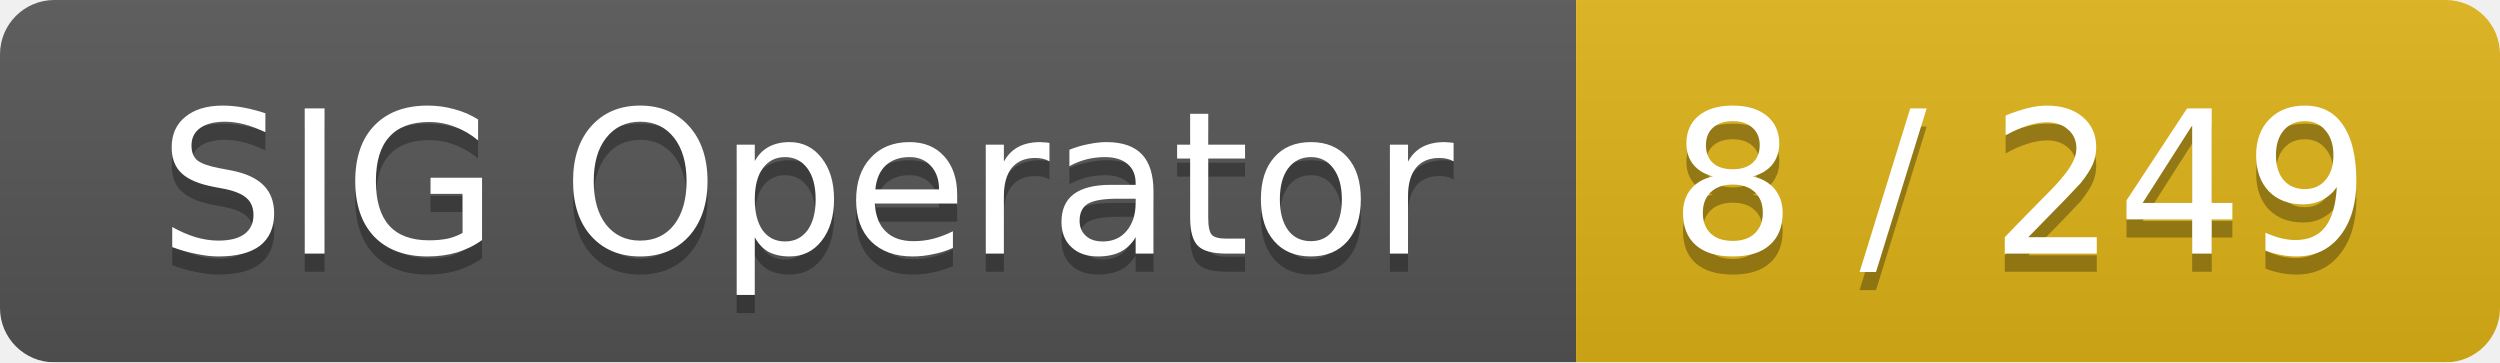
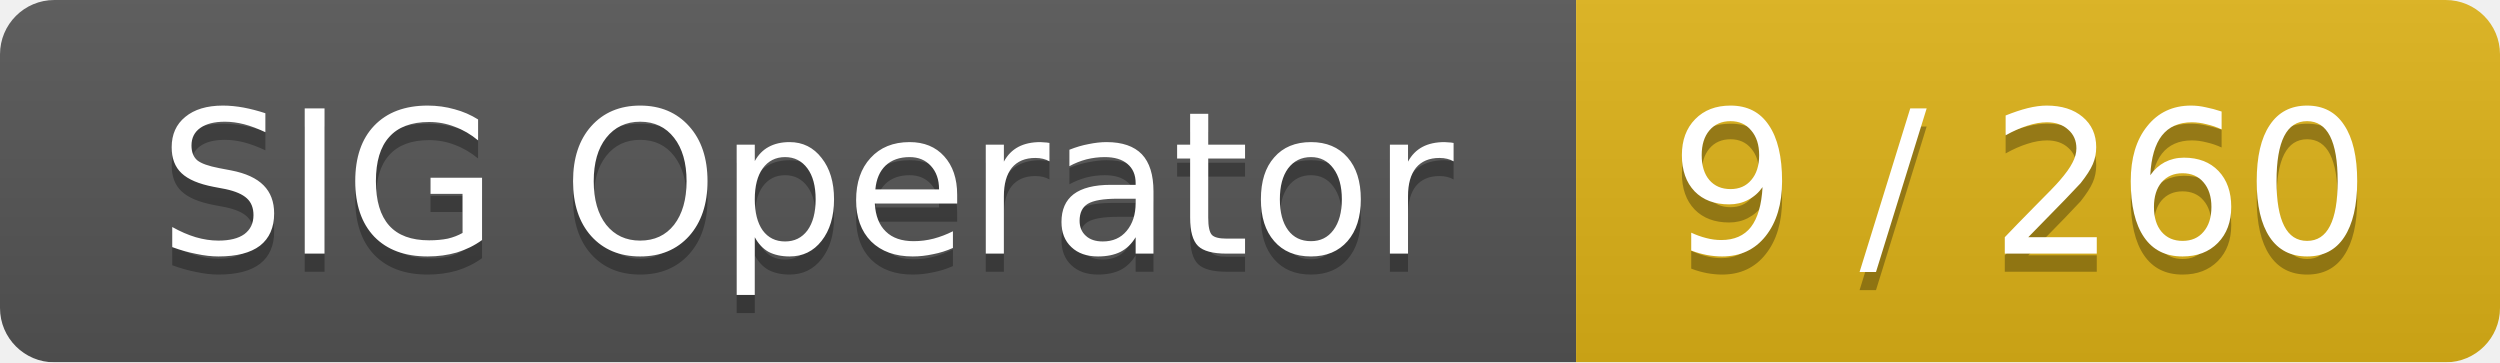
<svg xmlns="http://www.w3.org/2000/svg" width="138" height="20">
  <linearGradient id="smooth" x2="0" y2="100%">
    <stop offset="0" stop-color="#bbb" stop-opacity=".1" />
    <stop offset="1" stop-opacity=".1" />
  </linearGradient>
  <mask id="round">
    <rect width="138" height="20" rx="3" fill="#fff" />
  </mask>
  <g mask="url(#round)">
    <rect width="87" height="20" fill="#555" />
    <rect x="87" width="51" height="20" fill="#dfb317" />
    <rect width="138" height="20" fill="url(#smooth)" />
  </g>
  <g fill="#fff" text-anchor="middle" font-family="DejaVu Sans,Verdana,Geneva,sans-serif" font-size="11">
    <text x="44.5" y="15" fill="#010101" fill-opacity=".3">SIG Operator</text>
    <text x="44.5" y="14">SIG Operator</text>
-     <text x="111.5" y="15" fill="#010101" fill-opacity=".3">8 / 249</text>
-     <text x="111.5" y="14">8 / 249</text>
+     <text x="111.5" y="15" fill="#010101" fill-opacity=".3">9 / 260</text>
+     <text x="111.5" y="14">9 / 260</text>
  </g>
</svg>
